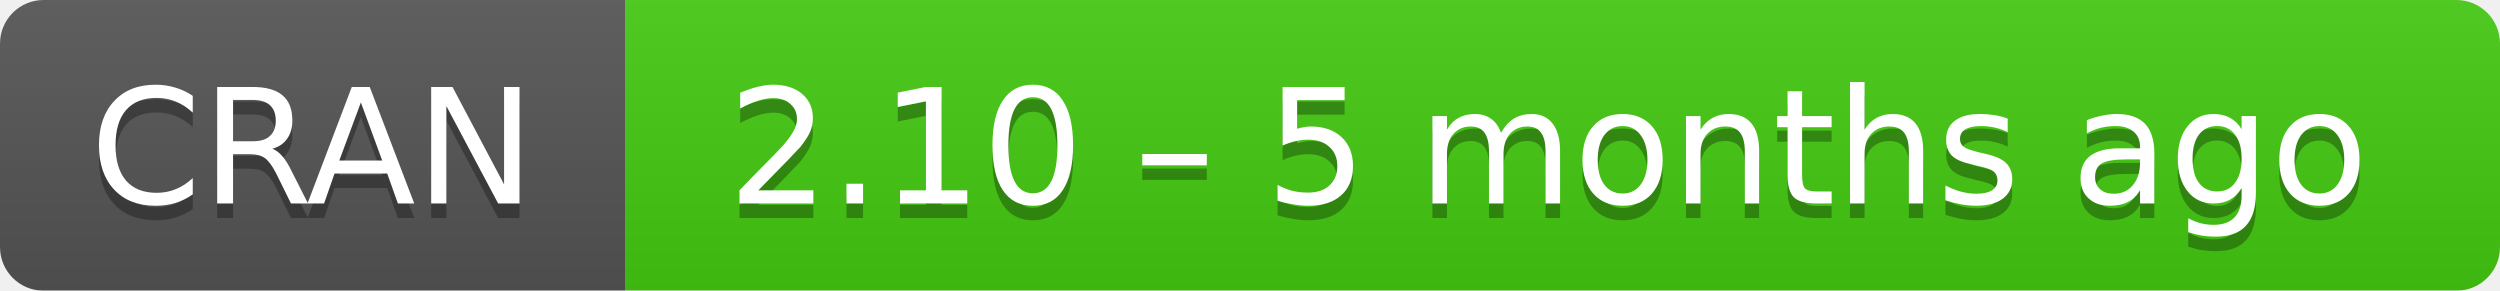
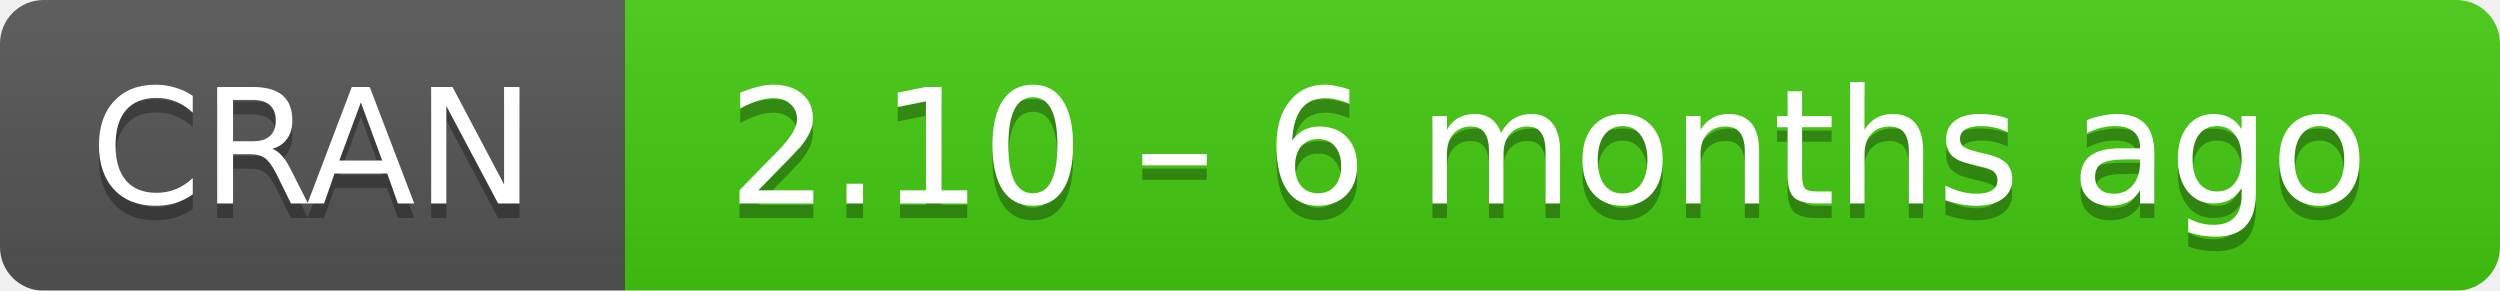
- <svg xmlns="http://www.w3.org/2000/svg" width="172" height="20" aria-label="CRAN 2.10 – 5 months ago">
+ <svg xmlns="http://www.w3.org/2000/svg" width="172" height="20" aria-label="CRAN 2.10 – 6 months ago">
  <linearGradient id="b" x2="0" y2="100%">
    <stop offset="0" stop-color="#bbb" stop-opacity=".1" />
    <stop offset="1" stop-opacity=".1" />
  </linearGradient>
  <mask id="a">
    <rect width="172" height="20" rx="3" fill="#fff" />
  </mask>
  <g mask="url(#a)">
    <path fill="#555" d="M0 0h43v20H0z" />
    <path fill="#4c1" d="M43 0h148.5v20H43z" />
    <path fill="url(#b)" d="M0 0h172v20H0z" />
  </g>
  <g fill="#fff" text-anchor="middle" font-family="DejaVu Sans,Verdana,Geneva,sans-serif" font-size="11">
    <text x="21.5" y="15" fill="#010101" fill-opacity=".3">
      CRAN
    </text>
    <text x="21.5" y="14">
      CRAN
    </text>
    <text x="106.5" y="15" fill="#010101" fill-opacity=".3">
-       2.10 – 5 months ago
+       2.10 – 6 months ago
    </text>
    <text x="106.5" y="14">
-       2.10 – 5 months ago
+       2.10 – 6 months ago
    </text>
  </g>
</svg>
